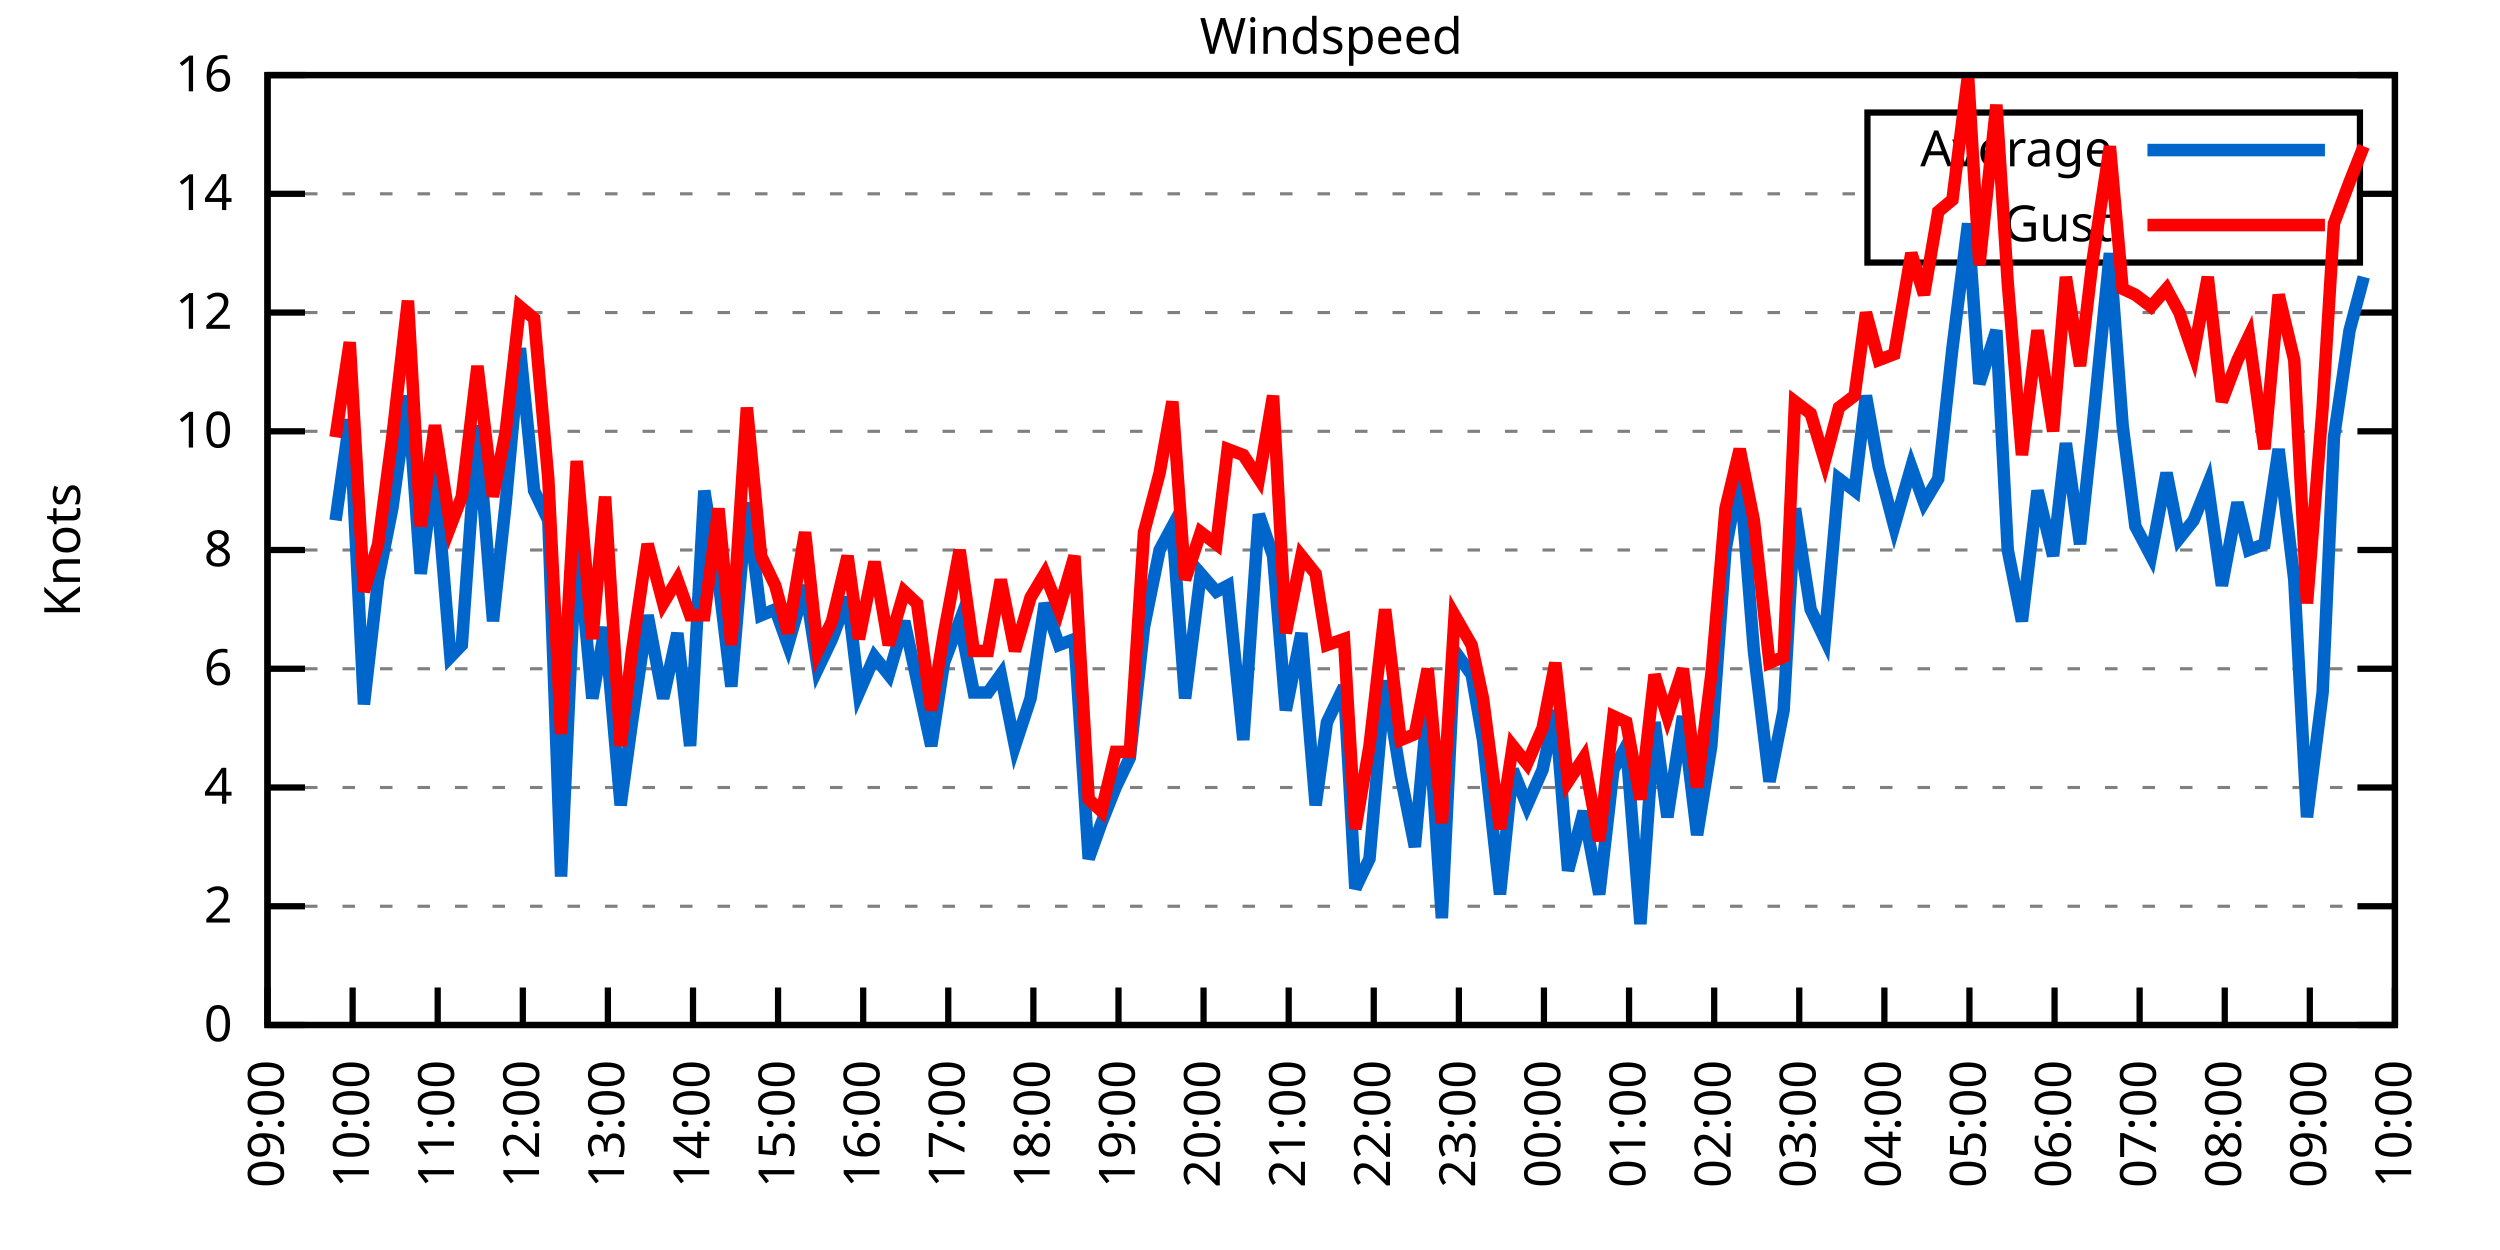
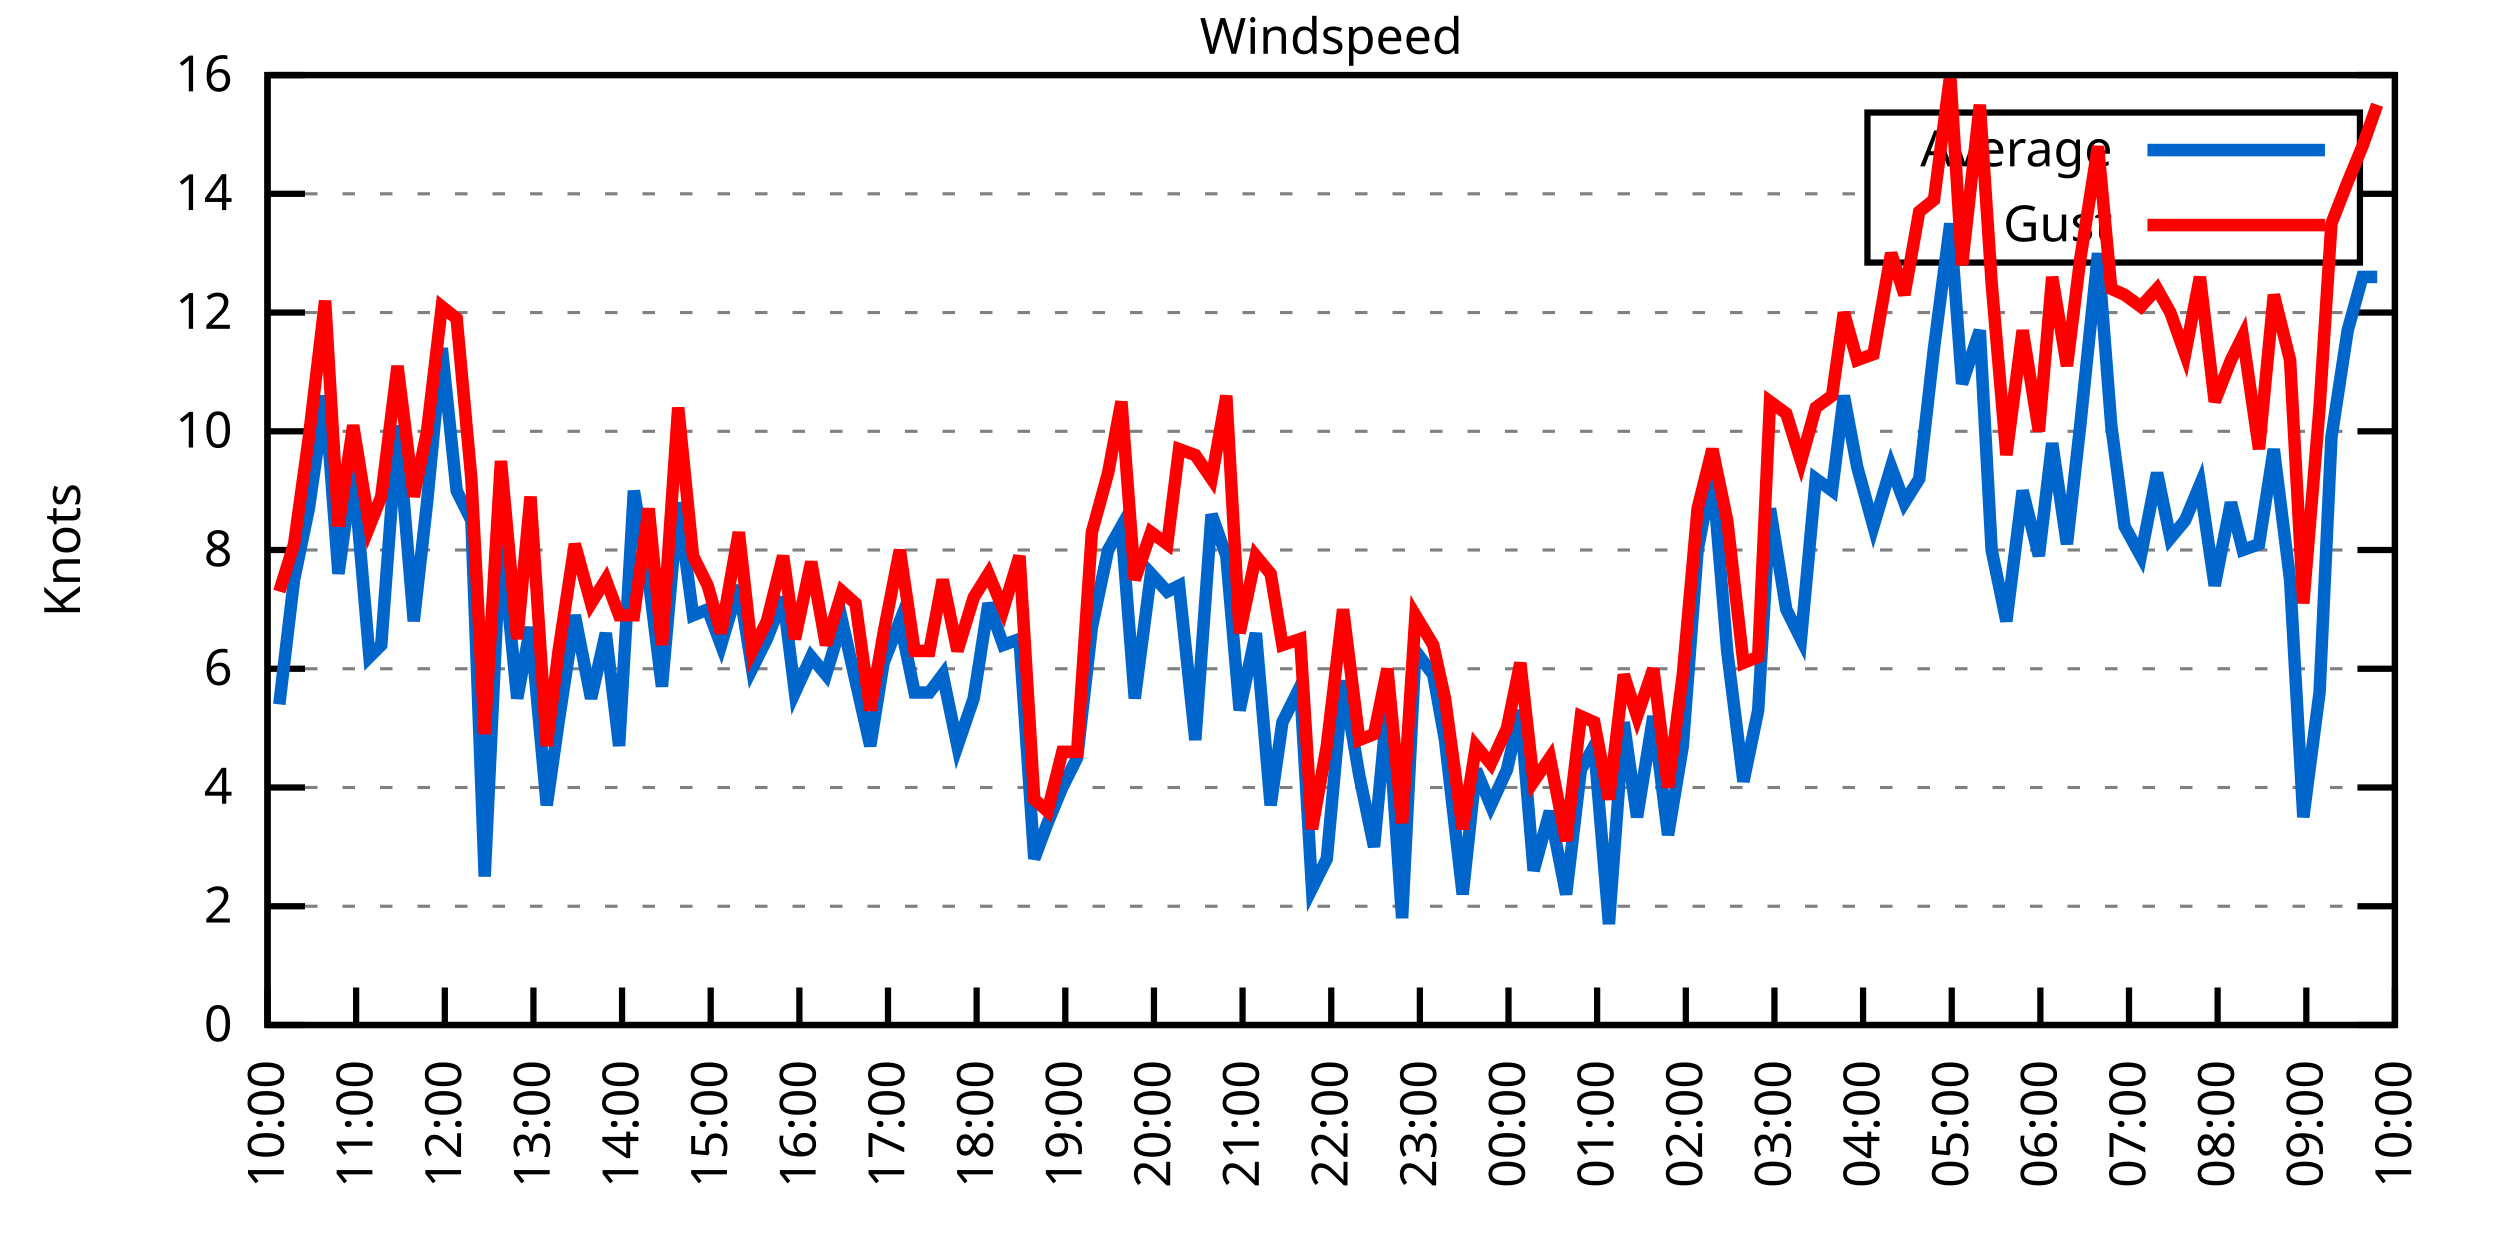
<svg xmlns="http://www.w3.org/2000/svg" xmlns:xlink="http://www.w3.org/1999/xlink" width="400" height="200" viewBox="0 0 400 200">
  <g id="gnuplot_canvas">
    <rect x="0" y="0" width="400" height="200" fill="none" />
    <defs>
      <circle id="gpDot" r="0.5" stroke-width="0.5" stroke="currentColor" />
      <path id="gpPt0" stroke-width="0.333" stroke="currentColor" d="M-1,0 h2 M0,-1 v2" />
      <path id="gpPt1" stroke-width="0.333" stroke="currentColor" d="M-1,-1 L1,1 M1,-1 L-1,1" />
      <path id="gpPt2" stroke-width="0.333" stroke="currentColor" d="M-1,0 L1,0 M0,-1 L0,1 M-1,-1 L1,1 M-1,1 L1,-1" />
      <rect id="gpPt3" stroke-width="0.333" stroke="currentColor" x="-1" y="-1" width="2" height="2" />
      <rect id="gpPt4" stroke-width="0.333" stroke="currentColor" fill="currentColor" x="-1" y="-1" width="2" height="2" />
      <circle id="gpPt5" stroke-width="0.333" stroke="currentColor" cx="0" cy="0" r="1" />
      <use xlink:href="#gpPt5" id="gpPt6" fill="currentColor" stroke="none" />
      <path id="gpPt7" stroke-width="0.333" stroke="currentColor" d="M0,-1.33 L-1.33,0.67 L1.33,0.67 z" />
      <use xlink:href="#gpPt7" id="gpPt8" fill="currentColor" stroke="none" />
      <use xlink:href="#gpPt7" id="gpPt9" stroke="currentColor" transform="rotate(180)" />
      <use xlink:href="#gpPt9" id="gpPt10" fill="currentColor" stroke="none" />
      <use xlink:href="#gpPt3" id="gpPt11" stroke="currentColor" transform="rotate(45)" />
      <use xlink:href="#gpPt11" id="gpPt12" fill="currentColor" stroke="none" />
      <path id="gpPt13" stroke-width="0.333" stroke="currentColor" d="M0,1.330 L1.265,0.411 L0.782,-1.067 L-0.782,-1.076 L-1.265,0.411 z" />
      <use xlink:href="#gpPt13" id="gpPt14" fill="currentColor" stroke="none" />
      <filter id="textbox" filterUnits="objectBoundingBox" x="0" y="0" height="1" width="1">
        <feFlood flood-color="white" flood-opacity="1" result="bgnd" />
        <feComposite in="SourceGraphic" in2="bgnd" operator="atop" />
      </filter>
      <filter id="greybox" filterUnits="objectBoundingBox" x="0" y="0" height="1" width="1">
        <feFlood flood-color="lightgrey" flood-opacity="1" result="grey" />
        <feComposite in="SourceGraphic" in2="grey" operator="atop" />
      </filter>
    </defs>
    <g fill="none" color="white" stroke="currentColor" stroke-width="1.00" stroke-linecap="butt" stroke-linejoin="miter">
</g>
    <g fill="none" color="black" stroke="currentColor" stroke-width="1.00" stroke-linecap="butt" stroke-linejoin="miter">
      <g stroke="none" shape-rendering="crispEdges">
        <polygon fill="rgb(255, 255, 255)" points="42.80,164.00 383.18,164.00 383.18,12.02 42.80,12.02 " />
      </g>
    </g>
    <g fill="none" color="black" stroke="currentColor" stroke-width="1.00" stroke-linecap="butt" stroke-linejoin="miter">
</g>
    <g fill="none" color="black" stroke="black" stroke-width="0.50" stroke-linecap="butt" stroke-linejoin="miter">
</g>
    <g fill="none" color="gray" stroke="currentColor" stroke-width="0.50" stroke-linecap="butt" stroke-linejoin="miter">
      <path stroke="gray" stroke-dasharray="2,4" class="gridline" d="M42.80,164.00 L383.19,164.00  " />
    </g>
    <g fill="none" color="gray" stroke="gray" stroke-width="1.00" stroke-linecap="butt" stroke-linejoin="miter">
</g>
    <g fill="none" color="black" stroke="currentColor" stroke-width="1.00" stroke-linecap="butt" stroke-linejoin="miter">
      <path stroke="black" d="M42.80,164.00 L48.80,164.00 M383.19,164.00 L377.19,164.00  " />
      <g transform="translate(37.20,166.60)" stroke="none" fill="black" font-family="Sans" font-size="8.00" text-anchor="end">
        <text>
          <tspan font-family="Sans"> 0</tspan>
        </text>
      </g>
    </g>
    <g fill="none" color="black" stroke="currentColor" stroke-width="1.00" stroke-linecap="butt" stroke-linejoin="miter">
</g>
    <g fill="none" color="black" stroke="black" stroke-width="0.50" stroke-linecap="butt" stroke-linejoin="miter">
</g>
    <g fill="none" color="gray" stroke="currentColor" stroke-width="0.50" stroke-linecap="butt" stroke-linejoin="miter">
      <path stroke="gray" stroke-dasharray="2,4" class="gridline" d="M42.80,145.00 L383.19,145.00  " />
    </g>
    <g fill="none" color="gray" stroke="gray" stroke-width="1.00" stroke-linecap="butt" stroke-linejoin="miter">
</g>
    <g fill="none" color="black" stroke="currentColor" stroke-width="1.00" stroke-linecap="butt" stroke-linejoin="miter">
      <path stroke="black" d="M42.80,145.00 L48.80,145.00 M383.19,145.00 L377.19,145.00  " />
      <g transform="translate(37.20,147.60)" stroke="none" fill="black" font-family="Sans" font-size="8.00" text-anchor="end">
        <text>
          <tspan font-family="Sans"> 2</tspan>
        </text>
      </g>
    </g>
    <g fill="none" color="black" stroke="currentColor" stroke-width="1.00" stroke-linecap="butt" stroke-linejoin="miter">
</g>
    <g fill="none" color="black" stroke="black" stroke-width="0.50" stroke-linecap="butt" stroke-linejoin="miter">
</g>
    <g fill="none" color="gray" stroke="currentColor" stroke-width="0.50" stroke-linecap="butt" stroke-linejoin="miter">
      <path stroke="gray" stroke-dasharray="2,4" class="gridline" d="M42.80,126.00 L383.19,126.00  " />
    </g>
    <g fill="none" color="gray" stroke="gray" stroke-width="1.00" stroke-linecap="butt" stroke-linejoin="miter">
</g>
    <g fill="none" color="black" stroke="currentColor" stroke-width="1.00" stroke-linecap="butt" stroke-linejoin="miter">
      <path stroke="black" d="M42.80,126.00 L48.80,126.00 M383.19,126.00 L377.19,126.00  " />
      <g transform="translate(37.20,128.60)" stroke="none" fill="black" font-family="Sans" font-size="8.00" text-anchor="end">
        <text>
          <tspan font-family="Sans"> 4</tspan>
        </text>
      </g>
    </g>
    <g fill="none" color="black" stroke="currentColor" stroke-width="1.00" stroke-linecap="butt" stroke-linejoin="miter">
</g>
    <g fill="none" color="black" stroke="black" stroke-width="0.50" stroke-linecap="butt" stroke-linejoin="miter">
</g>
    <g fill="none" color="gray" stroke="currentColor" stroke-width="0.50" stroke-linecap="butt" stroke-linejoin="miter">
      <path stroke="gray" stroke-dasharray="2,4" class="gridline" d="M42.80,107.00 L383.19,107.00  " />
    </g>
    <g fill="none" color="gray" stroke="gray" stroke-width="1.00" stroke-linecap="butt" stroke-linejoin="miter">
</g>
    <g fill="none" color="black" stroke="currentColor" stroke-width="1.00" stroke-linecap="butt" stroke-linejoin="miter">
      <path stroke="black" d="M42.80,107.00 L48.80,107.00 M383.19,107.00 L377.19,107.00  " />
      <g transform="translate(37.20,109.60)" stroke="none" fill="black" font-family="Sans" font-size="8.00" text-anchor="end">
        <text>
          <tspan font-family="Sans"> 6</tspan>
        </text>
      </g>
    </g>
    <g fill="none" color="black" stroke="currentColor" stroke-width="1.00" stroke-linecap="butt" stroke-linejoin="miter">
</g>
    <g fill="none" color="black" stroke="black" stroke-width="0.50" stroke-linecap="butt" stroke-linejoin="miter">
</g>
    <g fill="none" color="gray" stroke="currentColor" stroke-width="0.50" stroke-linecap="butt" stroke-linejoin="miter">
      <path stroke="gray" stroke-dasharray="2,4" class="gridline" d="M42.80,88.00 L383.19,88.00  " />
    </g>
    <g fill="none" color="gray" stroke="gray" stroke-width="1.00" stroke-linecap="butt" stroke-linejoin="miter">
</g>
    <g fill="none" color="black" stroke="currentColor" stroke-width="1.00" stroke-linecap="butt" stroke-linejoin="miter">
      <path stroke="black" d="M42.80,88.00 L48.80,88.00 M383.19,88.00 L377.19,88.00  " />
      <g transform="translate(37.20,90.60)" stroke="none" fill="black" font-family="Sans" font-size="8.00" text-anchor="end">
        <text>
          <tspan font-family="Sans"> 8</tspan>
        </text>
      </g>
    </g>
    <g fill="none" color="black" stroke="currentColor" stroke-width="1.00" stroke-linecap="butt" stroke-linejoin="miter">
</g>
    <g fill="none" color="black" stroke="black" stroke-width="0.50" stroke-linecap="butt" stroke-linejoin="miter">
</g>
    <g fill="none" color="gray" stroke="currentColor" stroke-width="0.50" stroke-linecap="butt" stroke-linejoin="miter">
      <path stroke="gray" stroke-dasharray="2,4" class="gridline" d="M42.80,69.01 L383.19,69.01  " />
    </g>
    <g fill="none" color="gray" stroke="gray" stroke-width="1.00" stroke-linecap="butt" stroke-linejoin="miter">
</g>
    <g fill="none" color="black" stroke="currentColor" stroke-width="1.00" stroke-linecap="butt" stroke-linejoin="miter">
      <path stroke="black" d="M42.80,69.01 L48.80,69.01 M383.19,69.01 L377.19,69.01  " />
      <g transform="translate(37.20,71.61)" stroke="none" fill="black" font-family="Sans" font-size="8.00" text-anchor="end">
        <text>
          <tspan font-family="Sans"> 10</tspan>
        </text>
      </g>
    </g>
    <g fill="none" color="black" stroke="currentColor" stroke-width="1.00" stroke-linecap="butt" stroke-linejoin="miter">
</g>
    <g fill="none" color="black" stroke="black" stroke-width="0.50" stroke-linecap="butt" stroke-linejoin="miter">
</g>
    <g fill="none" color="gray" stroke="currentColor" stroke-width="0.50" stroke-linecap="butt" stroke-linejoin="miter">
      <path stroke="gray" stroke-dasharray="2,4" class="gridline" d="M42.80,50.01 L383.19,50.01  " />
    </g>
    <g fill="none" color="gray" stroke="gray" stroke-width="1.00" stroke-linecap="butt" stroke-linejoin="miter">
</g>
    <g fill="none" color="black" stroke="currentColor" stroke-width="1.00" stroke-linecap="butt" stroke-linejoin="miter">
      <path stroke="black" d="M42.80,50.01 L48.80,50.01 M383.19,50.01 L377.19,50.01  " />
      <g transform="translate(37.20,52.61)" stroke="none" fill="black" font-family="Sans" font-size="8.00" text-anchor="end">
        <text>
          <tspan font-family="Sans"> 12</tspan>
        </text>
      </g>
    </g>
    <g fill="none" color="black" stroke="currentColor" stroke-width="1.00" stroke-linecap="butt" stroke-linejoin="miter">
</g>
    <g fill="none" color="black" stroke="black" stroke-width="0.50" stroke-linecap="butt" stroke-linejoin="miter">
</g>
    <g fill="none" color="gray" stroke="currentColor" stroke-width="0.50" stroke-linecap="butt" stroke-linejoin="miter">
      <path stroke="gray" stroke-dasharray="2,4" class="gridline" d="M42.80,31.01 L298.79,31.01 M377.59,31.01 L383.19,31.01  " />
    </g>
    <g fill="none" color="gray" stroke="gray" stroke-width="1.00" stroke-linecap="butt" stroke-linejoin="miter">
</g>
    <g fill="none" color="black" stroke="currentColor" stroke-width="1.00" stroke-linecap="butt" stroke-linejoin="miter">
      <path stroke="black" d="M42.80,31.01 L48.80,31.01 M383.19,31.01 L377.19,31.01  " />
      <g transform="translate(37.20,33.61)" stroke="none" fill="black" font-family="Sans" font-size="8.00" text-anchor="end">
        <text>
          <tspan font-family="Sans"> 14</tspan>
        </text>
      </g>
    </g>
    <g fill="none" color="black" stroke="currentColor" stroke-width="1.00" stroke-linecap="butt" stroke-linejoin="miter">
</g>
    <g fill="none" color="black" stroke="black" stroke-width="0.50" stroke-linecap="butt" stroke-linejoin="miter">
</g>
    <g fill="none" color="gray" stroke="currentColor" stroke-width="0.50" stroke-linecap="butt" stroke-linejoin="miter">
      <path stroke="gray" stroke-dasharray="2,4" class="gridline" d="M42.80,12.01 L383.19,12.01  " />
    </g>
    <g fill="none" color="gray" stroke="gray" stroke-width="1.00" stroke-linecap="butt" stroke-linejoin="miter">
</g>
    <g fill="none" color="black" stroke="currentColor" stroke-width="1.00" stroke-linecap="butt" stroke-linejoin="miter">
      <path stroke="black" d="M42.80,12.01 L48.80,12.01 M383.19,12.01 L377.19,12.01  " />
      <g transform="translate(37.20,14.61)" stroke="none" fill="black" font-family="Sans" font-size="8.00" text-anchor="end">
        <text>
          <tspan font-family="Sans"> 16</tspan>
        </text>
      </g>
    </g>
    <g fill="none" color="black" stroke="currentColor" stroke-width="1.00" stroke-linecap="butt" stroke-linejoin="miter">
      <path stroke="black" d="M42.80,164.00 L42.80,158.00  " />
      <g transform="translate(45.40,169.60) rotate(270.00)" stroke="none" fill="black" font-family="Sans" font-size="8.00" text-anchor="end">
        <text>
-           <tspan font-family="Sans">09:00</tspan>
-         </text>
-       </g>
-     </g>
-     <g fill="none" color="black" stroke="currentColor" stroke-width="1.00" stroke-linecap="butt" stroke-linejoin="miter">
-       <path stroke="black" d="M56.42,164.00 L56.42,158.00  " />
-       <g transform="translate(59.02,169.60) rotate(270.00)" stroke="none" fill="black" font-family="Sans" font-size="8.00" text-anchor="end">
-         <text>
          <tspan font-family="Sans">10:00</tspan>
        </text>
      </g>
    </g>
    <g fill="none" color="black" stroke="currentColor" stroke-width="1.00" stroke-linecap="butt" stroke-linejoin="miter">
-       <path stroke="black" d="M70.03,164.00 L70.03,158.00  " />
-       <g transform="translate(72.63,169.60) rotate(270.00)" stroke="none" fill="black" font-family="Sans" font-size="8.00" text-anchor="end">
+       <path stroke="black" d="M56.98,164.00 L56.98,158.00  " />
+       <g transform="translate(59.58,169.60) rotate(270.00)" stroke="none" fill="black" font-family="Sans" font-size="8.00" text-anchor="end">
        <text>
          <tspan font-family="Sans">11:00</tspan>
        </text>
      </g>
    </g>
    <g fill="none" color="black" stroke="currentColor" stroke-width="1.00" stroke-linecap="butt" stroke-linejoin="miter">
-       <path stroke="black" d="M83.65,164.00 L83.65,158.00  " />
-       <g transform="translate(86.25,169.60) rotate(270.00)" stroke="none" fill="black" font-family="Sans" font-size="8.00" text-anchor="end">
+       <path stroke="black" d="M71.17,164.00 L71.17,158.00  " />
+       <g transform="translate(73.77,169.60) rotate(270.00)" stroke="none" fill="black" font-family="Sans" font-size="8.00" text-anchor="end">
        <text>
          <tspan font-family="Sans">12:00</tspan>
        </text>
      </g>
    </g>
    <g fill="none" color="black" stroke="currentColor" stroke-width="1.00" stroke-linecap="butt" stroke-linejoin="miter">
-       <path stroke="black" d="M97.26,164.00 L97.26,158.00  " />
-       <g transform="translate(99.86,169.60) rotate(270.00)" stroke="none" fill="black" font-family="Sans" font-size="8.00" text-anchor="end">
+       <path stroke="black" d="M85.35,164.00 L85.35,158.00  " />
+       <g transform="translate(87.95,169.60) rotate(270.00)" stroke="none" fill="black" font-family="Sans" font-size="8.00" text-anchor="end">
        <text>
          <tspan font-family="Sans">13:00</tspan>
        </text>
      </g>
    </g>
    <g fill="none" color="black" stroke="currentColor" stroke-width="1.00" stroke-linecap="butt" stroke-linejoin="miter">
-       <path stroke="black" d="M110.88,164.00 L110.88,158.00  " />
-       <g transform="translate(113.48,169.60) rotate(270.00)" stroke="none" fill="black" font-family="Sans" font-size="8.00" text-anchor="end">
+       <path stroke="black" d="M99.53,164.00 L99.53,158.00  " />
+       <g transform="translate(102.13,169.60) rotate(270.00)" stroke="none" fill="black" font-family="Sans" font-size="8.00" text-anchor="end">
        <text>
          <tspan font-family="Sans">14:00</tspan>
        </text>
      </g>
    </g>
    <g fill="none" color="black" stroke="currentColor" stroke-width="1.00" stroke-linecap="butt" stroke-linejoin="miter">
-       <path stroke="black" d="M124.49,164.00 L124.49,158.00  " />
-       <g transform="translate(127.09,169.60) rotate(270.00)" stroke="none" fill="black" font-family="Sans" font-size="8.00" text-anchor="end">
+       <path stroke="black" d="M113.71,164.00 L113.71,158.00  " />
+       <g transform="translate(116.31,169.60) rotate(270.00)" stroke="none" fill="black" font-family="Sans" font-size="8.00" text-anchor="end">
        <text>
          <tspan font-family="Sans">15:00</tspan>
        </text>
      </g>
    </g>
    <g fill="none" color="black" stroke="currentColor" stroke-width="1.00" stroke-linecap="butt" stroke-linejoin="miter">
-       <path stroke="black" d="M138.11,164.00 L138.11,158.00  " />
-       <g transform="translate(140.71,169.60) rotate(270.00)" stroke="none" fill="black" font-family="Sans" font-size="8.00" text-anchor="end">
+       <path stroke="black" d="M127.90,164.00 L127.90,158.00  " />
+       <g transform="translate(130.50,169.60) rotate(270.00)" stroke="none" fill="black" font-family="Sans" font-size="8.00" text-anchor="end">
        <text>
          <tspan font-family="Sans">16:00</tspan>
        </text>
      </g>
    </g>
    <g fill="none" color="black" stroke="currentColor" stroke-width="1.00" stroke-linecap="butt" stroke-linejoin="miter">
-       <path stroke="black" d="M151.72,164.00 L151.72,158.00  " />
-       <g transform="translate(154.32,169.60) rotate(270.00)" stroke="none" fill="black" font-family="Sans" font-size="8.00" text-anchor="end">
+       <path stroke="black" d="M142.08,164.00 L142.08,158.00  " />
+       <g transform="translate(144.68,169.60) rotate(270.00)" stroke="none" fill="black" font-family="Sans" font-size="8.00" text-anchor="end">
        <text>
          <tspan font-family="Sans">17:00</tspan>
        </text>
      </g>
    </g>
    <g fill="none" color="black" stroke="currentColor" stroke-width="1.00" stroke-linecap="butt" stroke-linejoin="miter">
-       <path stroke="black" d="M165.34,164.00 L165.34,158.00  " />
-       <g transform="translate(167.94,169.60) rotate(270.00)" stroke="none" fill="black" font-family="Sans" font-size="8.00" text-anchor="end">
+       <path stroke="black" d="M156.26,164.00 L156.26,158.00  " />
+       <g transform="translate(158.86,169.60) rotate(270.00)" stroke="none" fill="black" font-family="Sans" font-size="8.00" text-anchor="end">
        <text>
          <tspan font-family="Sans">18:00</tspan>
        </text>
      </g>
    </g>
    <g fill="none" color="black" stroke="currentColor" stroke-width="1.00" stroke-linecap="butt" stroke-linejoin="miter">
-       <path stroke="black" d="M178.96,164.00 L178.96,158.00  " />
-       <g transform="translate(181.56,169.60) rotate(270.00)" stroke="none" fill="black" font-family="Sans" font-size="8.00" text-anchor="end">
+       <path stroke="black" d="M170.45,164.00 L170.45,158.00  " />
+       <g transform="translate(173.05,169.60) rotate(270.00)" stroke="none" fill="black" font-family="Sans" font-size="8.00" text-anchor="end">
        <text>
          <tspan font-family="Sans">19:00</tspan>
        </text>
      </g>
    </g>
    <g fill="none" color="black" stroke="currentColor" stroke-width="1.00" stroke-linecap="butt" stroke-linejoin="miter">
-       <path stroke="black" d="M192.57,164.00 L192.57,158.00  " />
-       <g transform="translate(195.17,169.60) rotate(270.00)" stroke="none" fill="black" font-family="Sans" font-size="8.00" text-anchor="end">
+       <path stroke="black" d="M184.63,164.00 L184.63,158.00  " />
+       <g transform="translate(187.23,169.60) rotate(270.00)" stroke="none" fill="black" font-family="Sans" font-size="8.00" text-anchor="end">
        <text>
          <tspan font-family="Sans">20:00</tspan>
        </text>
      </g>
    </g>
    <g fill="none" color="black" stroke="currentColor" stroke-width="1.00" stroke-linecap="butt" stroke-linejoin="miter">
-       <path stroke="black" d="M206.19,164.00 L206.19,158.00  " />
-       <g transform="translate(208.79,169.60) rotate(270.00)" stroke="none" fill="black" font-family="Sans" font-size="8.00" text-anchor="end">
+       <path stroke="black" d="M198.81,164.00 L198.81,158.00  " />
+       <g transform="translate(201.41,169.60) rotate(270.00)" stroke="none" fill="black" font-family="Sans" font-size="8.00" text-anchor="end">
        <text>
          <tspan font-family="Sans">21:00</tspan>
        </text>
      </g>
    </g>
    <g fill="none" color="black" stroke="currentColor" stroke-width="1.00" stroke-linecap="butt" stroke-linejoin="miter">
-       <path stroke="black" d="M219.80,164.00 L219.80,158.00  " />
-       <g transform="translate(222.40,169.60) rotate(270.00)" stroke="none" fill="black" font-family="Sans" font-size="8.00" text-anchor="end">
+       <path stroke="black" d="M213.00,164.00 L213.00,158.00  " />
+       <g transform="translate(215.60,169.60) rotate(270.00)" stroke="none" fill="black" font-family="Sans" font-size="8.00" text-anchor="end">
        <text>
          <tspan font-family="Sans">22:00</tspan>
        </text>
      </g>
    </g>
    <g fill="none" color="black" stroke="currentColor" stroke-width="1.00" stroke-linecap="butt" stroke-linejoin="miter">
-       <path stroke="black" d="M233.42,164.00 L233.42,158.00  " />
-       <g transform="translate(236.02,169.60) rotate(270.00)" stroke="none" fill="black" font-family="Sans" font-size="8.00" text-anchor="end">
+       <path stroke="black" d="M227.18,164.00 L227.18,158.00  " />
+       <g transform="translate(229.78,169.60) rotate(270.00)" stroke="none" fill="black" font-family="Sans" font-size="8.00" text-anchor="end">
        <text>
          <tspan font-family="Sans">23:00</tspan>
        </text>
      </g>
    </g>
    <g fill="none" color="black" stroke="currentColor" stroke-width="1.00" stroke-linecap="butt" stroke-linejoin="miter">
-       <path stroke="black" d="M247.03,164.00 L247.03,158.00  " />
-       <g transform="translate(249.63,169.60) rotate(270.00)" stroke="none" fill="black" font-family="Sans" font-size="8.00" text-anchor="end">
+       <path stroke="black" d="M241.36,164.00 L241.36,158.00  " />
+       <g transform="translate(243.96,169.60) rotate(270.00)" stroke="none" fill="black" font-family="Sans" font-size="8.00" text-anchor="end">
        <text>
          <tspan font-family="Sans">00:00</tspan>
        </text>
      </g>
    </g>
    <g fill="none" color="black" stroke="currentColor" stroke-width="1.00" stroke-linecap="butt" stroke-linejoin="miter">
-       <path stroke="black" d="M260.65,164.00 L260.65,158.00  " />
-       <g transform="translate(263.25,169.60) rotate(270.00)" stroke="none" fill="black" font-family="Sans" font-size="8.00" text-anchor="end">
+       <path stroke="black" d="M255.54,164.00 L255.54,158.00  " />
+       <g transform="translate(258.14,169.60) rotate(270.00)" stroke="none" fill="black" font-family="Sans" font-size="8.00" text-anchor="end">
        <text>
          <tspan font-family="Sans">01:00</tspan>
        </text>
      </g>
    </g>
    <g fill="none" color="black" stroke="currentColor" stroke-width="1.00" stroke-linecap="butt" stroke-linejoin="miter">
-       <path stroke="black" d="M274.27,164.00 L274.27,158.00  " />
-       <g transform="translate(276.87,169.60) rotate(270.00)" stroke="none" fill="black" font-family="Sans" font-size="8.00" text-anchor="end">
+       <path stroke="black" d="M269.73,164.00 L269.73,158.00  " />
+       <g transform="translate(272.33,169.60) rotate(270.00)" stroke="none" fill="black" font-family="Sans" font-size="8.00" text-anchor="end">
        <text>
          <tspan font-family="Sans">02:00</tspan>
        </text>
      </g>
    </g>
    <g fill="none" color="black" stroke="currentColor" stroke-width="1.00" stroke-linecap="butt" stroke-linejoin="miter">
-       <path stroke="black" d="M287.88,164.00 L287.88,158.00  " />
-       <g transform="translate(290.48,169.60) rotate(270.00)" stroke="none" fill="black" font-family="Sans" font-size="8.00" text-anchor="end">
+       <path stroke="black" d="M283.91,164.00 L283.91,158.00  " />
+       <g transform="translate(286.51,169.60) rotate(270.00)" stroke="none" fill="black" font-family="Sans" font-size="8.00" text-anchor="end">
        <text>
          <tspan font-family="Sans">03:00</tspan>
        </text>
      </g>
    </g>
    <g fill="none" color="black" stroke="currentColor" stroke-width="1.00" stroke-linecap="butt" stroke-linejoin="miter">
-       <path stroke="black" d="M301.50,164.00 L301.50,158.00  " />
-       <g transform="translate(304.10,169.60) rotate(270.00)" stroke="none" fill="black" font-family="Sans" font-size="8.00" text-anchor="end">
+       <path stroke="black" d="M298.09,164.00 L298.09,158.00  " />
+       <g transform="translate(300.69,169.60) rotate(270.00)" stroke="none" fill="black" font-family="Sans" font-size="8.00" text-anchor="end">
        <text>
          <tspan font-family="Sans">04:00</tspan>
        </text>
      </g>
    </g>
    <g fill="none" color="black" stroke="currentColor" stroke-width="1.00" stroke-linecap="butt" stroke-linejoin="miter">
-       <path stroke="black" d="M315.11,164.00 L315.11,158.00  " />
-       <g transform="translate(317.71,169.60) rotate(270.00)" stroke="none" fill="black" font-family="Sans" font-size="8.00" text-anchor="end">
+       <path stroke="black" d="M312.28,164.00 L312.28,158.00  " />
+       <g transform="translate(314.88,169.60) rotate(270.00)" stroke="none" fill="black" font-family="Sans" font-size="8.00" text-anchor="end">
        <text>
          <tspan font-family="Sans">05:00</tspan>
        </text>
      </g>
    </g>
    <g fill="none" color="black" stroke="currentColor" stroke-width="1.00" stroke-linecap="butt" stroke-linejoin="miter">
-       <path stroke="black" d="M328.73,164.00 L328.73,158.00  " />
-       <g transform="translate(331.33,169.60) rotate(270.00)" stroke="none" fill="black" font-family="Sans" font-size="8.00" text-anchor="end">
+       <path stroke="black" d="M326.46,164.00 L326.46,158.00  " />
+       <g transform="translate(329.06,169.60) rotate(270.00)" stroke="none" fill="black" font-family="Sans" font-size="8.00" text-anchor="end">
        <text>
          <tspan font-family="Sans">06:00</tspan>
        </text>
      </g>
    </g>
    <g fill="none" color="black" stroke="currentColor" stroke-width="1.00" stroke-linecap="butt" stroke-linejoin="miter">
-       <path stroke="black" d="M342.34,164.00 L342.34,158.00  " />
-       <g transform="translate(344.94,169.60) rotate(270.00)" stroke="none" fill="black" font-family="Sans" font-size="8.00" text-anchor="end">
+       <path stroke="black" d="M340.64,164.00 L340.64,158.00  " />
+       <g transform="translate(343.24,169.60) rotate(270.00)" stroke="none" fill="black" font-family="Sans" font-size="8.00" text-anchor="end">
        <text>
          <tspan font-family="Sans">07:00</tspan>
        </text>
      </g>
    </g>
    <g fill="none" color="black" stroke="currentColor" stroke-width="1.00" stroke-linecap="butt" stroke-linejoin="miter">
-       <path stroke="black" d="M355.96,164.00 L355.96,158.00  " />
-       <g transform="translate(358.56,169.60) rotate(270.00)" stroke="none" fill="black" font-family="Sans" font-size="8.00" text-anchor="end">
+       <path stroke="black" d="M354.82,164.00 L354.82,158.00  " />
+       <g transform="translate(357.42,169.60) rotate(270.00)" stroke="none" fill="black" font-family="Sans" font-size="8.00" text-anchor="end">
        <text>
          <tspan font-family="Sans">08:00</tspan>
        </text>
      </g>
    </g>
    <g fill="none" color="black" stroke="currentColor" stroke-width="1.00" stroke-linecap="butt" stroke-linejoin="miter">
-       <path stroke="black" d="M369.57,164.00 L369.57,158.00  " />
-       <g transform="translate(372.17,169.60) rotate(270.00)" stroke="none" fill="black" font-family="Sans" font-size="8.00" text-anchor="end">
+       <path stroke="black" d="M369.01,164.00 L369.01,158.00  " />
+       <g transform="translate(371.61,169.60) rotate(270.00)" stroke="none" fill="black" font-family="Sans" font-size="8.00" text-anchor="end">
        <text>
          <tspan font-family="Sans">09:00</tspan>
        </text>
      </g>
    </g>
    <g fill="none" color="black" stroke="currentColor" stroke-width="1.00" stroke-linecap="butt" stroke-linejoin="miter">
      <path stroke="black" d="M383.19,164.00 L383.19,158.00  " />
      <g transform="translate(385.79,169.60) rotate(270.00)" stroke="none" fill="black" font-family="Sans" font-size="8.00" text-anchor="end">
        <text>
          <tspan font-family="Sans">10:00</tspan>
        </text>
      </g>
    </g>
    <g fill="none" color="black" stroke="currentColor" stroke-width="1.00" stroke-linecap="butt" stroke-linejoin="miter">
</g>
    <g fill="none" color="black" stroke="currentColor" stroke-width="1.00" stroke-linecap="butt" stroke-linejoin="miter">
      <path stroke="black" d="M42.80,12.01 L42.80,164.00 L383.19,164.00 L383.19,12.01 L42.80,12.01 Z  " />
    </g>
    <g fill="none" color="black" stroke="currentColor" stroke-width="1.00" stroke-linecap="butt" stroke-linejoin="miter">
</g>
    <g fill="none" color="black" stroke="currentColor" stroke-width="1.00" stroke-linecap="butt" stroke-linejoin="miter">
      <path stroke="black" d="M298.79,42.01 L298.79,18.01 L377.59,18.01 L377.59,42.01 L298.79,42.01 Z  " />
    </g>
    <g id="Windspeed_plot_1">
      <g fill="none" color="white" stroke="black" stroke-width="2.00" stroke-linecap="butt" stroke-linejoin="miter">
</g>
      <g fill="none" color="black" stroke="currentColor" stroke-width="2.00" stroke-linecap="butt" stroke-linejoin="miter">
        <g transform="translate(337.99,26.61)" stroke="none" fill="black" font-family="Sans" font-size="8.00" text-anchor="end">
          <text>
            <tspan font-family="Sans">Average</tspan>
          </text>
        </g>
      </g>
      <g fill="none" color="black" stroke="currentColor" stroke-width="2.00" stroke-linecap="butt" stroke-linejoin="miter">
-         <path stroke="rgb(  0, 102, 204)" d="M343.59,24.01 L371.99,24.01 M53.69,83.26 L55.96,67.11 L58.23,112.70 L60.50,92.75 L62.77,81.36 L65.27,63.31   L67.31,91.80 L69.58,74.71 L72.07,105.10 L73.89,103.20 L76.39,68.06 L78.88,99.40 L80.92,80.41 L83.19,55.71   L85.46,78.51 L87.73,83.26 L89.77,140.25 L92.27,85.16 L94.77,111.75 L96.81,100.35 L99.30,128.85 L101.12,115.55   L103.62,98.45 L106.11,111.75 L108.38,101.30 L110.42,119.35 L112.69,78.51 L114.96,92.75 L117.01,109.85 L119.50,80.41   L121.77,98.45 L124.04,97.50 L126.08,103.20 L128.81,93.70 L130.85,107.00 L133.12,102.25 L135.61,95.60 L137.43,110.80   L139.92,105.10 L142.19,107.95 L144.69,99.40 L146.73,108.90 L149.00,119.35 L151.04,106.05 L153.54,99.40 L155.81,110.80   L158.08,110.80 L160.12,107.95 L162.39,119.35 L164.89,111.75 L167.16,96.55 L169.43,103.20 L171.92,102.25 L174.19,137.40   L176.23,131.70 L178.50,126.00 L180.77,121.25 L183.04,100.35 L185.54,88.00 L187.58,84.21 L189.62,111.75 L192.12,91.80   L194.61,94.65 L196.43,93.70 L198.93,118.40 L201.42,82.31 L203.69,88.95 L205.73,113.65 L208.23,101.30 L210.50,128.85   L212.31,115.55 L215.04,109.85 L216.85,142.15 L219.12,137.40 L221.62,108.90 L224.11,124.10 L226.38,135.50 L228.43,112.70   L230.70,146.90 L232.74,104.15 L235.46,107.95 L237.28,118.40 L240.00,143.10 L242.04,123.15 L244.31,128.85 L246.81,123.15   L248.85,113.65 L250.89,139.30 L253.39,129.80 L255.88,143.10 L258.15,123.15 L260.20,119.35 L262.47,147.85 L264.73,115.55   L266.78,130.75 L269.27,114.60 L271.54,133.60 L273.81,119.35 L276.08,88.00 L278.35,75.66 L280.62,104.15 L283.12,125.05   L285.38,113.65 L287.20,81.36 L289.70,97.50 L291.97,102.25 L294.23,76.61 L296.73,78.51 L298.55,63.31 L300.59,74.71   L303.08,84.21 L305.81,74.71 L307.85,80.41 L310.12,76.61 L312.39,55.71 L314.89,35.76 L316.70,61.41 L319.42,52.86   L321.24,88.00 L323.51,99.40 L326.00,78.51 L328.50,88.95 L330.54,70.91 L332.81,87.06 L334.85,68.06 L337.58,40.51   L339.62,68.06 L341.66,84.21 L344.16,88.95 L346.65,75.66 L348.70,86.11 L350.97,83.26 L353.24,77.56 L355.50,93.70   L358.00,80.41 L359.82,88.00 L362.31,87.06 L364.58,71.86 L367.08,92.75 L369.12,130.75 L371.62,110.80 L373.43,69.96   L375.93,52.86 L378.20,44.31  " />
+         <path stroke="rgb(  0, 102, 204)" d="M343.59,24.01 L371.99,24.01 M44.69,112.70 L47.05,92.75 L49.42,81.36 L52.02,63.31 L54.15,91.80 L56.51,74.71   L59.11,105.10 L61.00,103.20 L63.60,68.06 L66.20,99.40 L68.33,80.41 L70.69,55.71 L73.06,78.51 L75.42,83.26   L77.55,140.25 L80.15,85.16 L82.75,111.75 L84.88,100.35 L87.48,128.85 L89.37,115.55 L91.97,98.45 L94.57,111.75   L96.93,101.30 L99.06,119.35 L101.42,78.51 L103.79,92.75 L105.91,109.85 L108.51,80.41 L110.88,98.45 L113.24,97.50   L115.37,103.20 L118.21,93.70 L120.33,107.00 L122.70,102.25 L125.30,95.60 L127.19,110.80 L129.79,105.10 L132.15,107.95   L134.75,99.40 L136.88,108.90 L139.24,119.35 L141.37,106.05 L143.97,99.40 L146.34,110.80 L148.70,110.80 L150.83,107.95   L153.19,119.35 L155.79,111.75 L158.15,96.55 L160.52,103.20 L163.12,102.25 L165.48,137.40 L167.61,131.70 L169.97,126.00   L172.34,121.25 L174.70,100.35 L177.30,88.00 L179.43,84.21 L181.56,111.75 L184.16,91.80 L186.76,94.65 L188.65,93.70   L191.25,118.40 L193.85,82.31 L196.21,88.95 L198.34,113.65 L200.94,101.30 L203.30,128.85 L205.19,115.55 L208.03,109.85   L209.92,142.15 L212.29,137.40 L214.89,108.90 L217.49,124.10 L219.85,135.50 L221.98,112.70 L224.34,146.90 L226.47,104.15   L229.31,107.95 L231.20,118.40 L234.03,143.10 L236.16,123.15 L238.52,128.85 L241.12,123.15 L243.25,113.65 L245.38,139.30   L247.98,129.80 L250.58,143.10 L252.94,123.15 L255.07,119.35 L257.43,147.85 L259.80,115.55 L261.93,130.75 L264.53,114.60   L266.89,133.60 L269.25,119.35 L271.62,88.00 L273.98,75.66 L276.35,104.15 L278.95,125.05 L281.31,113.65 L283.20,81.36   L285.80,97.50 L288.16,102.25 L290.53,76.61 L293.13,78.51 L295.02,63.31 L297.15,74.71 L299.75,84.21 L302.58,74.71   L304.71,80.41 L307.08,76.61 L309.44,55.71 L312.04,35.76 L313.93,61.41 L316.77,52.86 L318.66,88.00 L321.02,99.40   L323.62,78.51 L326.22,88.95 L328.35,70.91 L330.71,87.06 L332.84,68.06 L335.68,40.51 L337.80,68.06 L339.93,84.21   L342.53,88.95 L345.13,75.66 L347.26,86.11 L349.62,83.26 L351.99,77.56 L354.35,93.70 L356.95,80.41 L358.84,88.00   L361.44,87.06 L363.81,71.86 L366.41,92.75 L368.53,130.75 L371.13,110.80 L373.03,69.96 L375.63,52.86 L377.99,44.31   L380.35,44.31  " />
      </g>
    </g>
    <g id="Windspeed_plot_2">
      <g fill="none" color="black" stroke="currentColor" stroke-width="2.00" stroke-linecap="butt" stroke-linejoin="miter">
        <g transform="translate(337.99,38.61)" stroke="none" fill="black" font-family="Sans" font-size="8.00" text-anchor="end">
          <text>
            <tspan font-family="Sans">Gust</tspan>
          </text>
        </g>
      </g>
      <g fill="none" color="black" stroke="currentColor" stroke-width="2.00" stroke-linecap="butt" stroke-linejoin="miter">
-         <path stroke="rgb(255,   0,   0)" d="M343.59,36.01 L371.99,36.01 M53.69,69.96 L55.96,54.76 L58.23,94.65 L60.50,87.06 L62.77,69.96 L65.27,48.11   L67.31,84.21 L69.58,68.06 L72.07,84.21 L73.89,79.46 L76.39,58.56 L78.88,79.46 L80.92,69.01 L83.19,49.06   L85.46,50.96 L87.73,76.61 L89.77,117.45 L92.27,73.76 L94.77,102.25 L96.81,79.46 L99.30,119.35 L101.12,104.15   L103.62,87.06 L106.11,96.55 L108.38,92.75 L110.42,98.45 L112.69,98.45 L114.96,81.36 L117.01,103.20 L119.50,65.21   L121.77,88.95 L124.04,93.70 L126.08,101.30 L128.81,85.16 L130.85,104.15 L133.12,99.40 L135.61,88.95 L137.43,102.25   L139.92,89.90 L142.19,103.20 L144.69,94.65 L146.73,96.55 L149.00,113.65 L151.04,101.30 L153.54,88.00 L155.81,104.15   L158.08,104.15 L160.12,92.75 L162.39,104.15 L164.89,95.60 L167.16,91.80 L169.43,97.50 L171.92,88.95 L174.19,127.90   L176.23,129.80 L178.50,120.30 L180.77,120.30 L183.04,85.16 L185.54,75.66 L187.58,64.26 L189.62,92.75 L192.12,85.16   L194.61,87.06 L196.43,71.86 L198.93,72.81 L201.42,76.61 L203.69,63.31 L205.73,101.30 L208.23,88.95 L210.50,91.80   L212.31,103.20 L215.04,102.25 L216.85,132.65 L219.12,119.35 L221.62,97.50 L224.11,118.40 L226.38,117.45 L228.43,107.00   L230.70,131.70 L232.74,98.45 L235.46,103.20 L237.28,111.75 L240.00,132.65 L242.04,119.35 L244.31,122.20 L246.81,116.50   L248.85,106.05 L250.89,125.05 L253.39,121.25 L255.88,134.55 L258.15,114.60 L260.20,115.55 L262.47,127.90 L264.73,107.95   L266.78,114.60 L269.27,107.00 L271.54,126.00 L273.81,107.95 L276.08,81.36 L278.35,71.86 L280.62,83.26 L283.12,106.05   L285.38,105.10 L287.20,64.26 L289.70,66.16 L291.97,73.76 L294.23,65.21 L296.73,63.31 L298.55,50.01 L300.59,57.61   L303.08,56.66 L305.81,40.51 L307.85,47.16 L310.12,33.86 L312.39,31.96 L314.89,12.01 L316.70,42.41 L319.42,16.76   L321.24,45.26 L323.51,72.81 L326.00,52.86 L328.50,69.01 L330.54,44.31 L332.81,58.56 L334.85,41.46 L337.58,23.41   L339.62,46.21 L341.66,47.16 L344.16,49.06 L346.65,46.21 L348.70,50.01 L350.97,56.66 L353.24,44.31 L355.50,64.26   L358.00,57.61 L359.82,53.81 L362.31,71.86 L364.58,47.16 L367.08,57.61 L369.12,96.55 L371.62,65.21 L373.43,35.76   L375.93,29.11 L378.20,23.41  " />
+         <path stroke="rgb(255,   0,   0)" d="M343.59,36.01 L371.99,36.01 M44.69,94.65 L47.05,87.06 L49.42,69.96 L52.02,48.11 L54.15,84.21 L56.51,68.06   L59.11,84.21 L61.00,79.46 L63.60,58.56 L66.20,79.46 L68.33,69.01 L70.69,49.06 L73.06,50.96 L75.42,76.61   L77.55,117.45 L80.15,73.76 L82.75,102.25 L84.88,79.46 L87.48,119.35 L89.37,104.15 L91.97,87.06 L94.57,96.55   L96.93,92.75 L99.06,98.45 L101.42,98.45 L103.79,81.36 L105.91,103.20 L108.51,65.21 L110.88,88.95 L113.24,93.70   L115.37,101.30 L118.21,85.16 L120.33,104.15 L122.70,99.40 L125.30,88.95 L127.19,102.25 L129.79,89.90 L132.15,103.20   L134.75,94.65 L136.88,96.55 L139.24,113.65 L141.37,101.30 L143.97,88.00 L146.34,104.15 L148.70,104.15 L150.83,92.75   L153.19,104.15 L155.79,95.60 L158.15,91.80 L160.52,97.50 L163.12,88.95 L165.48,127.90 L167.61,129.80 L169.97,120.30   L172.34,120.30 L174.70,85.16 L177.30,75.66 L179.43,64.26 L181.56,92.75 L184.16,85.16 L186.76,87.06 L188.65,71.86   L191.25,72.81 L193.85,76.61 L196.21,63.31 L198.34,101.30 L200.94,88.95 L203.30,91.80 L205.19,103.20 L208.03,102.25   L209.92,132.65 L212.29,119.35 L214.89,97.50 L217.49,118.40 L219.85,117.45 L221.98,107.00 L224.34,131.70 L226.47,98.45   L229.31,103.20 L231.20,111.75 L234.03,132.65 L236.16,119.35 L238.52,122.20 L241.12,116.50 L243.25,106.05 L245.38,125.05   L247.98,121.25 L250.58,134.55 L252.94,114.60 L255.07,115.55 L257.43,127.90 L259.80,107.95 L261.93,114.60 L264.53,107.00   L266.89,126.00 L269.25,107.95 L271.62,81.36 L273.98,71.86 L276.35,83.26 L278.95,106.05 L281.31,105.10 L283.20,64.26   L285.80,66.16 L288.16,73.76 L290.53,65.21 L293.13,63.31 L295.02,50.01 L297.15,57.61 L299.75,56.66 L302.58,40.51   L304.71,47.16 L307.08,33.86 L309.44,31.96 L312.04,12.01 L313.93,42.41 L316.77,16.76 L318.66,45.26 L321.02,72.81   L323.62,52.86 L326.22,69.01 L328.35,44.31 L330.71,58.56 L332.84,41.46 L335.68,23.41 L337.80,46.21 L339.93,47.16   L342.53,49.06 L345.13,46.21 L347.26,50.01 L349.62,56.66 L351.99,44.31 L354.35,64.26 L356.95,57.61 L358.84,53.81   L361.44,71.86 L363.81,47.16 L366.41,57.61 L368.53,96.55 L371.13,65.21 L373.03,35.76 L375.63,29.11 L377.99,23.41   L380.35,16.76  " />
      </g>
    </g>
    <g fill="none" color="black" stroke="currentColor" stroke-width="2.00" stroke-linecap="butt" stroke-linejoin="miter">
</g>
    <g fill="none" color="black" stroke="black" stroke-width="1.00" stroke-linecap="butt" stroke-linejoin="miter">
</g>
    <g fill="none" color="black" stroke="currentColor" stroke-width="1.00" stroke-linecap="butt" stroke-linejoin="miter">
      <path stroke="black" d="M42.80,12.01 L42.80,164.00 L383.19,164.00 L383.19,12.01 L42.80,12.01 Z  " />
      <g transform="translate(12.80,88.01) rotate(270.00)" stroke="none" fill="black" font-family="Sans" font-size="8.00" text-anchor="middle">
        <text>
          <tspan font-family="Sans">Knots</tspan>
        </text>
      </g>
    </g>
    <g fill="none" color="black" stroke="currentColor" stroke-width="1.00" stroke-linecap="butt" stroke-linejoin="miter">
</g>
    <g fill="none" color="black" stroke="currentColor" stroke-width="1.00" stroke-linecap="butt" stroke-linejoin="miter">
      <g transform="translate(212.99,8.61)" stroke="none" fill="black" font-family="Sans" font-size="8.00" text-anchor="middle">
        <text>
          <tspan font-family="Sans">Windspeed</tspan>
        </text>
      </g>
    </g>
    <g fill="none" color="black" stroke="currentColor" stroke-width="1.00" stroke-linecap="butt" stroke-linejoin="miter">
</g>
  </g>
</svg>
